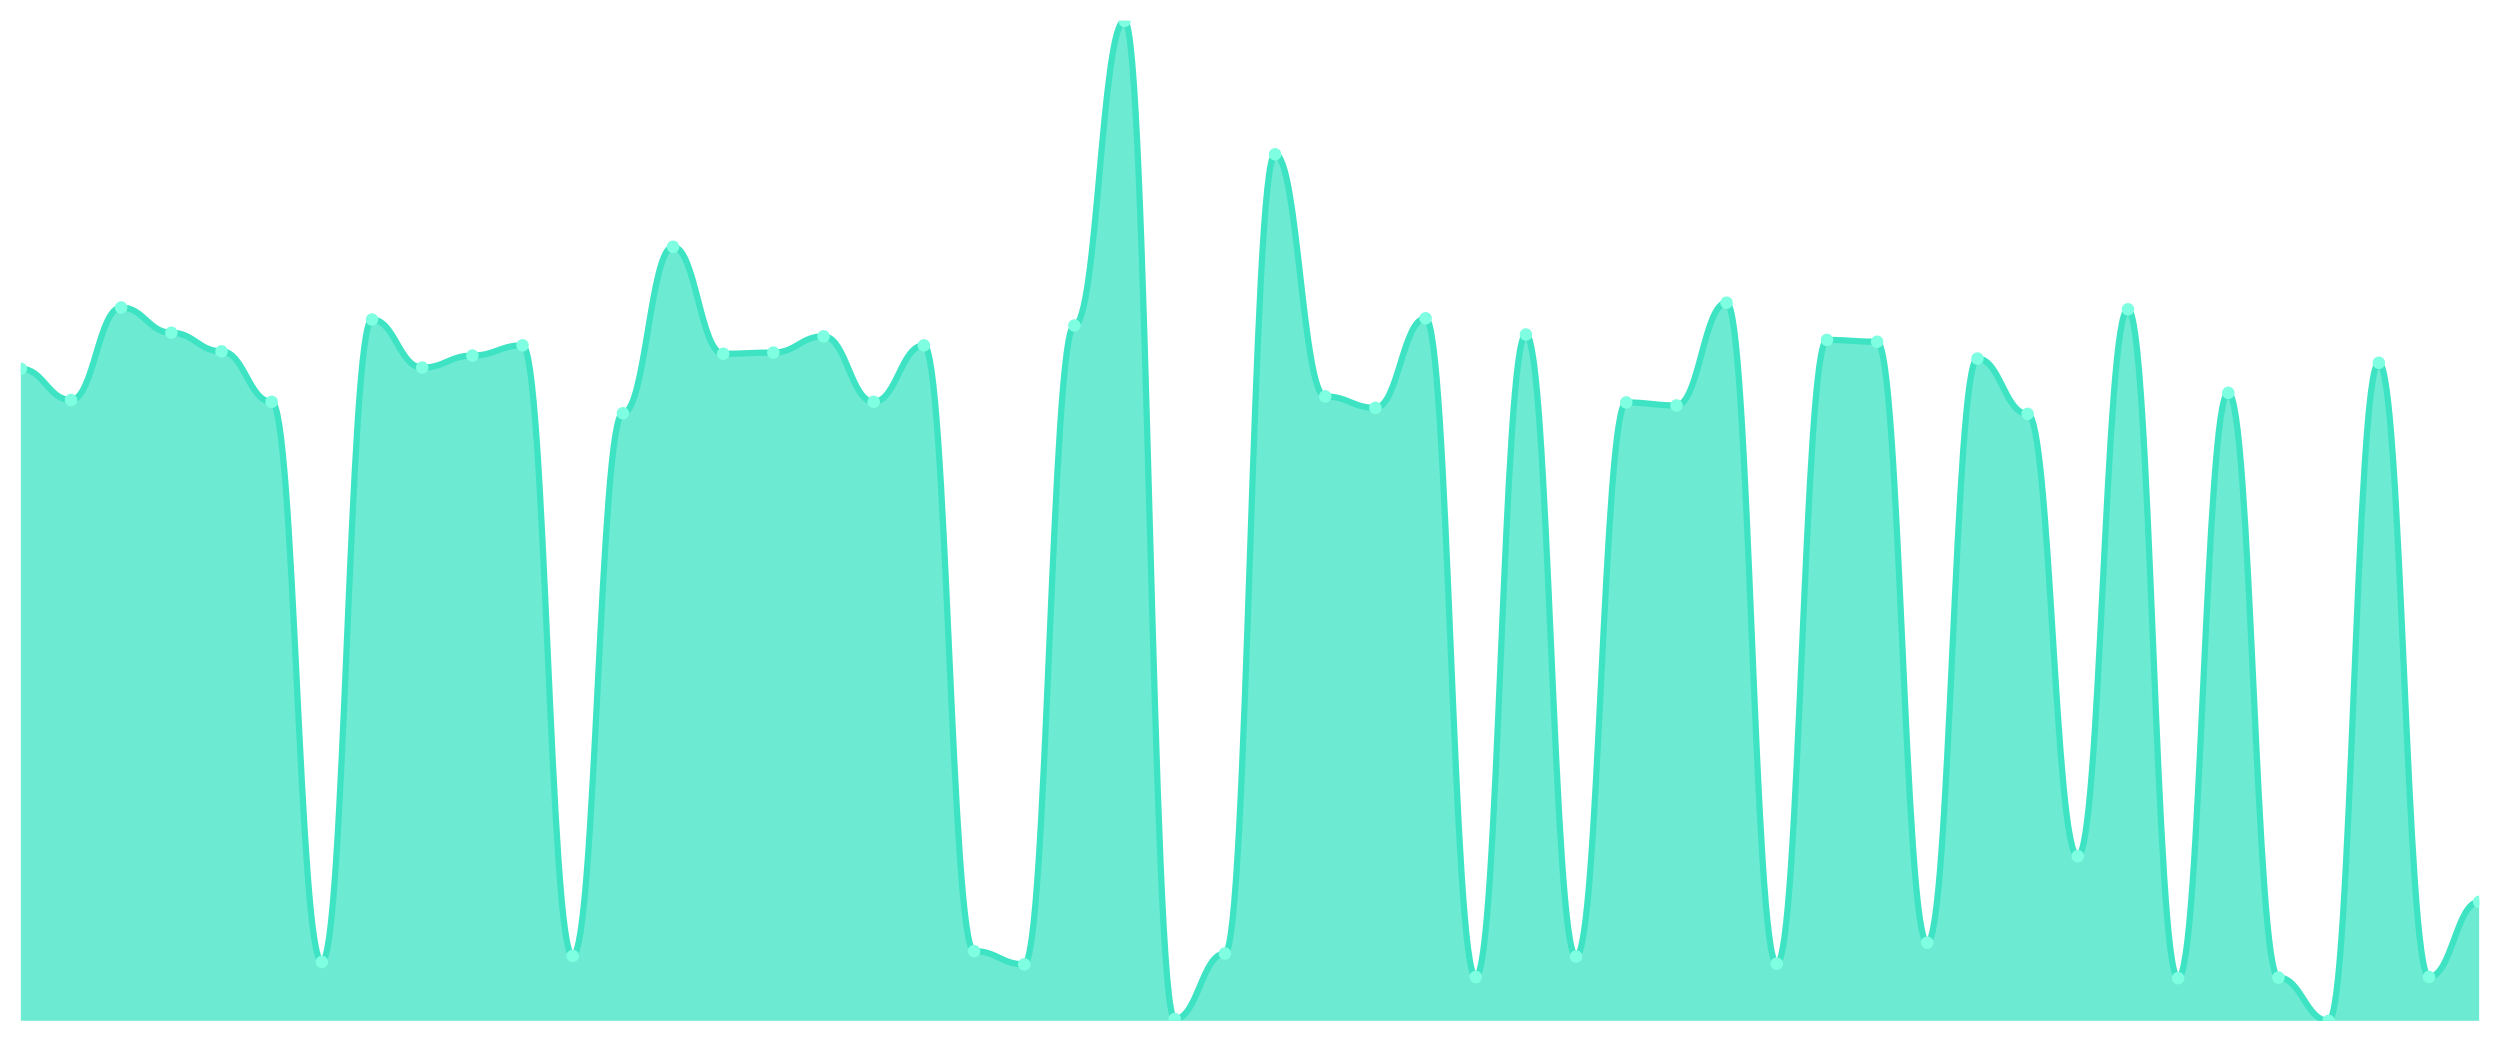
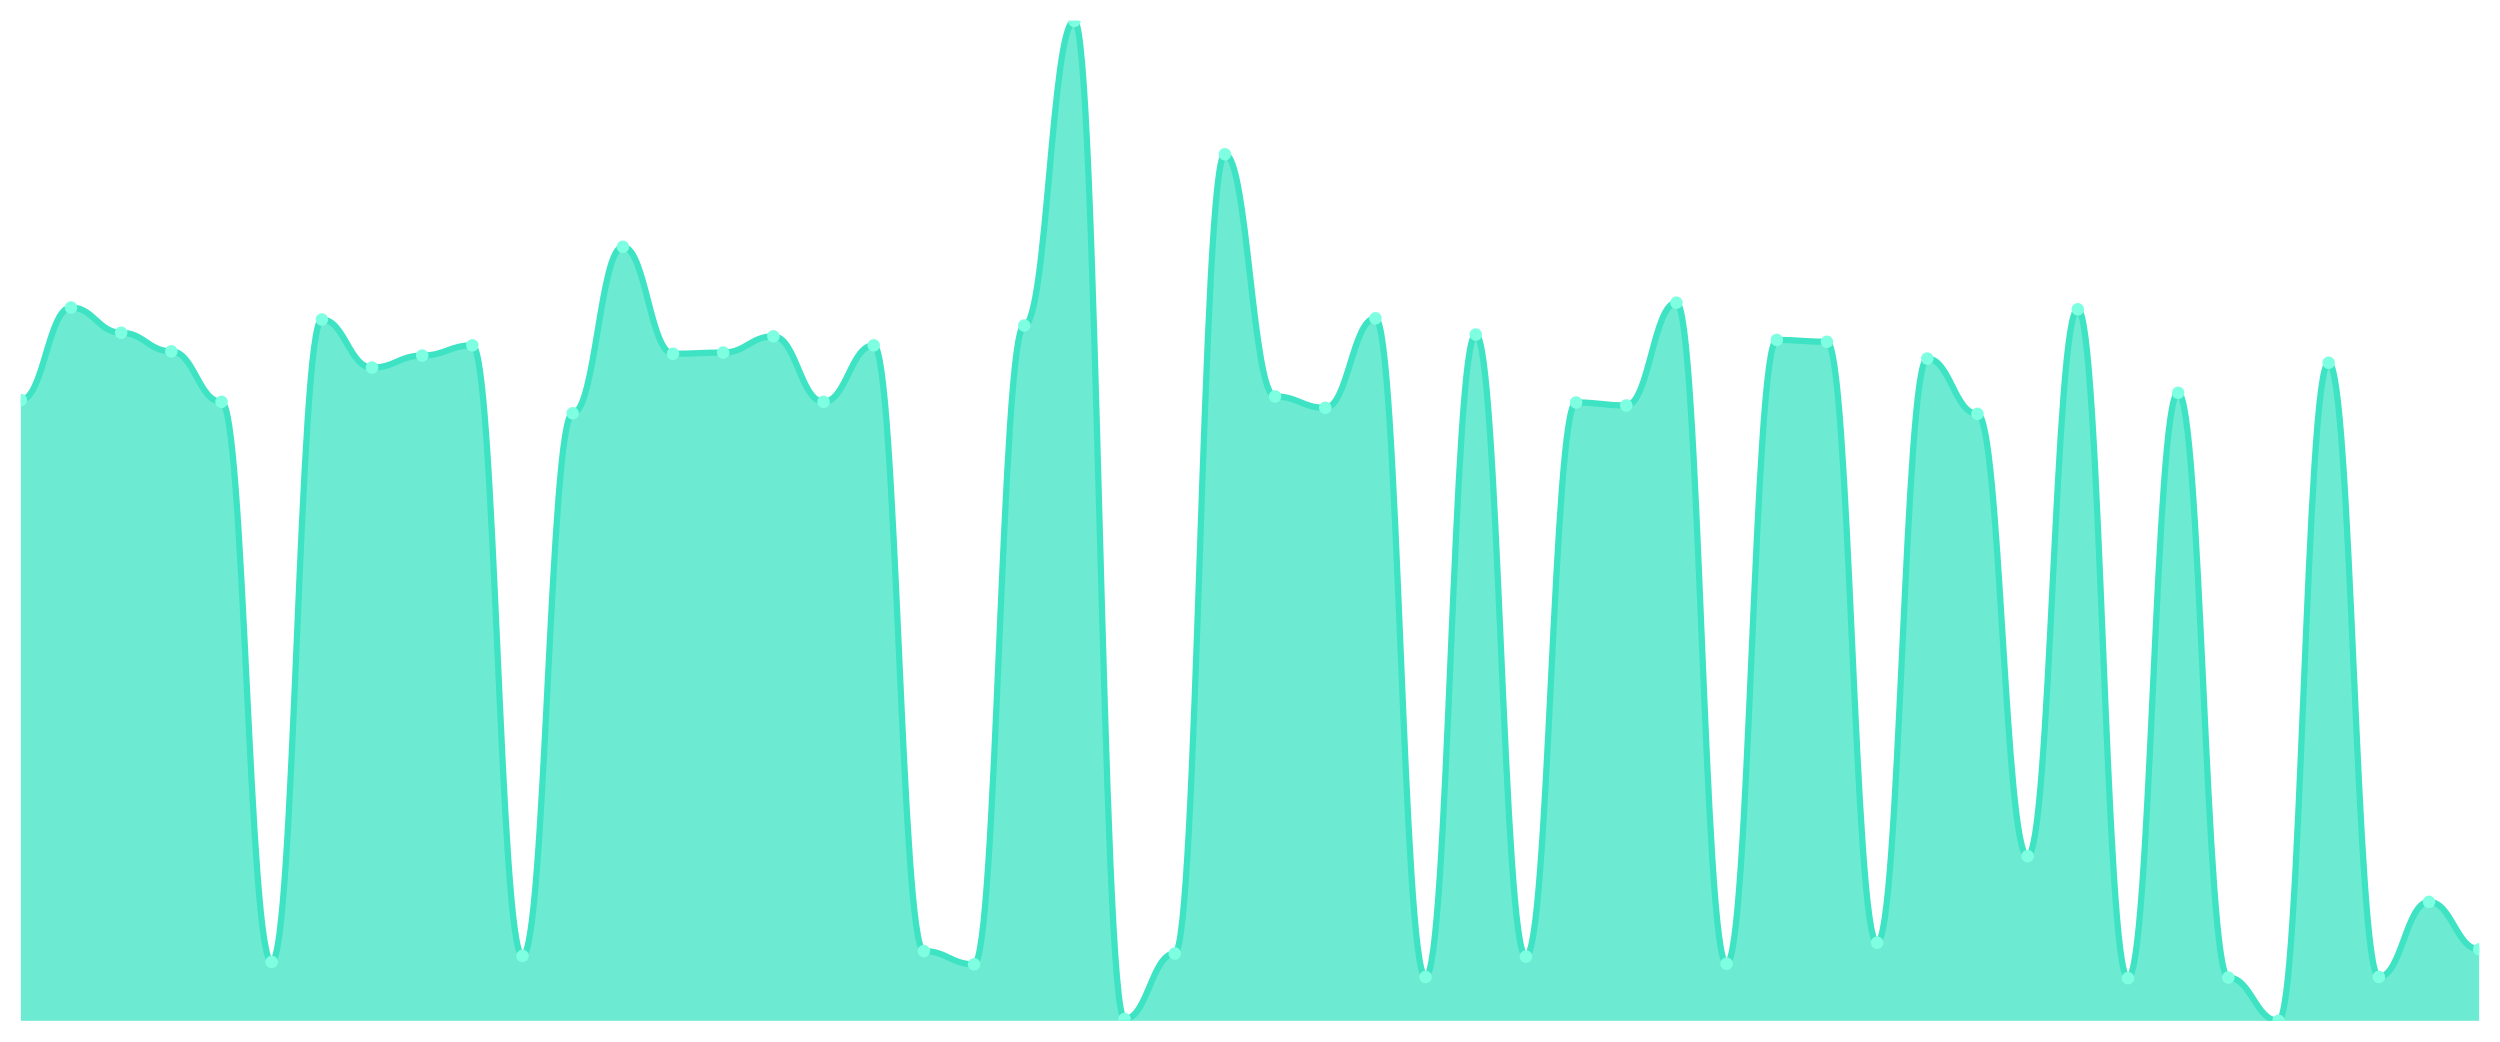
<svg xmlns="http://www.w3.org/2000/svg" viewBox="0 0 1200 500" width="1200" height="500">
  <defs>
    <clipPath id="c">
      <rect x="10" y="10" width="1180" height="480" />
    </clipPath>
  </defs>
  <rect width="1200" height="500" fill="none" />
  <g clip-path="url(#c)">
-     <path d="M 10,490 L 10,177.019 C 20.837,177.019 23.245,192.019 34.082,192.019 C 44.918,192.019 47.327,147.596 58.163,147.596 C 69,147.596 71.408,159.712 82.245,159.712 C 93.082,159.712 95.49,168.654 106.327,168.654 C 117.163,168.654 119.571,192.885 130.408,192.885 C 141.245,192.885 143.653,461.731 154.49,461.731 C 165.327,461.731 167.735,153.365 178.571,153.365 C 189.408,153.365 191.816,176.442 202.653,176.442 C 213.49,176.442 215.898,170.673 226.735,170.673 C 237.571,170.673 239.98,165.769 250.816,165.769 C 261.653,165.769 264.061,458.846 274.898,458.846 C 285.735,458.846 288.143,198.365 298.98,198.365 C 309.816,198.365 312.224,118.462 323.061,118.462 C 333.898,118.462 336.306,169.808 347.143,169.808 C 357.98,169.808 360.388,169.231 371.224,169.231 C 382.061,169.231 384.469,161.442 395.306,161.442 C 406.143,161.442 408.551,192.885 419.388,192.885 C 430.224,192.885 432.633,165.769 443.469,165.769 C 454.306,165.769 456.714,456.538 467.551,456.538 C 478.388,456.538 480.796,462.885 491.633,462.885 C 502.469,462.885 504.878,156.25 515.714,156.25 C 526.551,156.25 528.959,10 539.796,10 C 550.633,10 553.041,489.135 563.878,489.135 C 574.714,489.135 577.122,457.692 587.959,457.692 C 598.796,457.692 601.204,74.038 612.041,74.038 C 622.878,74.038 625.286,190.288 636.122,190.288 C 646.959,190.288 649.367,195.769 660.204,195.769 C 671.041,195.769 673.449,152.788 684.286,152.788 C 695.122,152.788 697.531,468.942 708.367,468.942 C 719.204,468.942 721.612,160.577 732.449,160.577 C 743.286,160.577 745.694,459.135 756.531,459.135 C 767.367,459.135 769.776,193.173 780.612,193.173 C 791.449,193.173 793.857,194.615 804.694,194.615 C 815.531,194.615 817.939,145.288 828.776,145.288 C 839.612,145.288 842.02,462.596 852.857,462.596 C 863.694,462.596 866.102,163.173 876.939,163.173 C 887.776,163.173 890.184,164.038 901.02,164.038 C 911.857,164.038 914.265,452.5 925.102,452.5 C 935.939,452.5 938.347,172.115 949.184,172.115 C 960.02,172.115 962.429,198.654 973.265,198.654 C 984.102,198.654 986.51,410.962 997.347,410.962 C 1008.184,410.962 1010.592,148.462 1021.429,148.462 C 1032.265,148.462 1034.673,469.519 1045.51,469.519 C 1056.347,469.519 1058.755,188.558 1069.592,188.558 C 1080.429,188.558 1082.837,469.231 1093.673,469.231 C 1104.51,469.231 1106.918,490 1117.755,490 C 1128.592,490 1131,174.135 1141.837,174.135 C 1152.673,174.135 1155.082,468.942 1165.918,468.942 C 1176.755,468.942 1179.163,432.885 1190,432.885 L 1190,490 Z" fill="rgba(61,227,195,0.75)" />
-     <path d="M 10,177.019 C 20.837,177.019 23.245,192.019 34.082,192.019 C 44.918,192.019 47.327,147.596 58.163,147.596 C 69,147.596 71.408,159.712 82.245,159.712 C 93.082,159.712 95.49,168.654 106.327,168.654 C 117.163,168.654 119.571,192.885 130.408,192.885 C 141.245,192.885 143.653,461.731 154.49,461.731 C 165.327,461.731 167.735,153.365 178.571,153.365 C 189.408,153.365 191.816,176.442 202.653,176.442 C 213.49,176.442 215.898,170.673 226.735,170.673 C 237.571,170.673 239.98,165.769 250.816,165.769 C 261.653,165.769 264.061,458.846 274.898,458.846 C 285.735,458.846 288.143,198.365 298.98,198.365 C 309.816,198.365 312.224,118.462 323.061,118.462 C 333.898,118.462 336.306,169.808 347.143,169.808 C 357.98,169.808 360.388,169.231 371.224,169.231 C 382.061,169.231 384.469,161.442 395.306,161.442 C 406.143,161.442 408.551,192.885 419.388,192.885 C 430.224,192.885 432.633,165.769 443.469,165.769 C 454.306,165.769 456.714,456.538 467.551,456.538 C 478.388,456.538 480.796,462.885 491.633,462.885 C 502.469,462.885 504.878,156.25 515.714,156.25 C 526.551,156.25 528.959,10 539.796,10 C 550.633,10 553.041,489.135 563.878,489.135 C 574.714,489.135 577.122,457.692 587.959,457.692 C 598.796,457.692 601.204,74.038 612.041,74.038 C 622.878,74.038 625.286,190.288 636.122,190.288 C 646.959,190.288 649.367,195.769 660.204,195.769 C 671.041,195.769 673.449,152.788 684.286,152.788 C 695.122,152.788 697.531,468.942 708.367,468.942 C 719.204,468.942 721.612,160.577 732.449,160.577 C 743.286,160.577 745.694,459.135 756.531,459.135 C 767.367,459.135 769.776,193.173 780.612,193.173 C 791.449,193.173 793.857,194.615 804.694,194.615 C 815.531,194.615 817.939,145.288 828.776,145.288 C 839.612,145.288 842.02,462.596 852.857,462.596 C 863.694,462.596 866.102,163.173 876.939,163.173 C 887.776,163.173 890.184,164.038 901.02,164.038 C 911.857,164.038 914.265,452.5 925.102,452.5 C 935.939,452.5 938.347,172.115 949.184,172.115 C 960.02,172.115 962.429,198.654 973.265,198.654 C 984.102,198.654 986.51,410.962 997.347,410.962 C 1008.184,410.962 1010.592,148.462 1021.429,148.462 C 1032.265,148.462 1034.673,469.519 1045.51,469.519 C 1056.347,469.519 1058.755,188.558 1069.592,188.558 C 1080.429,188.558 1082.837,469.231 1093.673,469.231 C 1104.51,469.231 1106.918,490 1117.755,490 C 1128.592,490 1131,174.135 1141.837,174.135 C 1152.673,174.135 1155.082,468.942 1165.918,468.942 C 1176.755,468.942 1179.163,432.885 1190,432.885" fill="none" stroke="#3de3c3" stroke-width="3" stroke-linecap="round" stroke-linejoin="round" />
-     <circle cx="10" cy="177.019" r="3" fill="#7fffe1" />
-     <circle cx="34.082" cy="192.019" r="3" fill="#7fffe1" />
-     <circle cx="58.163" cy="147.596" r="3" fill="#7fffe1" />
-     <circle cx="82.245" cy="159.712" r="3" fill="#7fffe1" />
-     <circle cx="106.327" cy="168.654" r="3" fill="#7fffe1" />
-     <circle cx="130.408" cy="192.885" r="3" fill="#7fffe1" />
-     <circle cx="154.49" cy="461.731" r="3" fill="#7fffe1" />
-     <circle cx="178.571" cy="153.365" r="3" fill="#7fffe1" />
-     <circle cx="202.653" cy="176.442" r="3" fill="#7fffe1" />
-     <circle cx="226.735" cy="170.673" r="3" fill="#7fffe1" />
-     <circle cx="250.816" cy="165.769" r="3" fill="#7fffe1" />
-     <circle cx="274.898" cy="458.846" r="3" fill="#7fffe1" />
-     <circle cx="298.98" cy="198.365" r="3" fill="#7fffe1" />
-     <circle cx="323.061" cy="118.462" r="3" fill="#7fffe1" />
-     <circle cx="347.143" cy="169.808" r="3" fill="#7fffe1" />
-     <circle cx="371.224" cy="169.231" r="3" fill="#7fffe1" />
-     <circle cx="395.306" cy="161.442" r="3" fill="#7fffe1" />
-     <circle cx="419.388" cy="192.885" r="3" fill="#7fffe1" />
-     <circle cx="443.469" cy="165.769" r="3" fill="#7fffe1" />
-     <circle cx="467.551" cy="456.538" r="3" fill="#7fffe1" />
-     <circle cx="491.633" cy="462.885" r="3" fill="#7fffe1" />
-     <circle cx="515.714" cy="156.25" r="3" fill="#7fffe1" />
-     <circle cx="539.796" cy="10" r="3" fill="#7fffe1" />
-     <circle cx="563.878" cy="489.135" r="3" fill="#7fffe1" />
-     <circle cx="587.959" cy="457.692" r="3" fill="#7fffe1" />
-     <circle cx="612.041" cy="74.038" r="3" fill="#7fffe1" />
-     <circle cx="636.122" cy="190.288" r="3" fill="#7fffe1" />
-     <circle cx="660.204" cy="195.769" r="3" fill="#7fffe1" />
-     <circle cx="684.286" cy="152.788" r="3" fill="#7fffe1" />
-     <circle cx="708.367" cy="468.942" r="3" fill="#7fffe1" />
-     <circle cx="732.449" cy="160.577" r="3" fill="#7fffe1" />
-     <circle cx="756.531" cy="459.135" r="3" fill="#7fffe1" />
-     <circle cx="780.612" cy="193.173" r="3" fill="#7fffe1" />
-     <circle cx="804.694" cy="194.615" r="3" fill="#7fffe1" />
-     <circle cx="828.776" cy="145.288" r="3" fill="#7fffe1" />
-     <circle cx="852.857" cy="462.596" r="3" fill="#7fffe1" />
-     <circle cx="876.939" cy="163.173" r="3" fill="#7fffe1" />
-     <circle cx="901.02" cy="164.038" r="3" fill="#7fffe1" />
-     <circle cx="925.102" cy="452.5" r="3" fill="#7fffe1" />
-     <circle cx="949.184" cy="172.115" r="3" fill="#7fffe1" />
-     <circle cx="973.265" cy="198.654" r="3" fill="#7fffe1" />
-     <circle cx="997.347" cy="410.962" r="3" fill="#7fffe1" />
-     <circle cx="1021.429" cy="148.462" r="3" fill="#7fffe1" />
-     <circle cx="1045.51" cy="469.519" r="3" fill="#7fffe1" />
-     <circle cx="1069.592" cy="188.558" r="3" fill="#7fffe1" />
-     <circle cx="1093.673" cy="469.231" r="3" fill="#7fffe1" />
-     <circle cx="1117.755" cy="490" r="3" fill="#7fffe1" />
-     <circle cx="1141.837" cy="174.135" r="3" fill="#7fffe1" />
-     <circle cx="1165.918" cy="468.942" r="3" fill="#7fffe1" />
-     <circle cx="1190" cy="432.885" r="3" fill="#7fffe1" />
+     <path d="M 10,490 L 10,192.019 C 20.837,192.019 23.245,147.596 34.082,147.596 C 44.918,147.596 47.327,159.712 58.163,159.712 C 69,159.712 71.408,168.654 82.245,168.654 C 93.082,168.654 95.49,192.885 106.327,192.885 C 117.163,192.885 119.571,461.731 130.408,461.731 C 141.245,461.731 143.653,153.365 154.49,153.365 C 165.327,153.365 167.735,176.442 178.571,176.442 C 189.408,176.442 191.816,170.673 202.653,170.673 C 213.49,170.673 215.898,165.769 226.735,165.769 C 237.571,165.769 239.98,458.846 250.816,458.846 C 261.653,458.846 264.061,198.365 274.898,198.365 C 285.735,198.365 288.143,118.462 298.98,118.462 C 309.816,118.462 312.224,169.808 323.061,169.808 C 333.898,169.808 336.306,169.231 347.143,169.231 C 357.98,169.231 360.388,161.442 371.224,161.442 C 382.061,161.442 384.469,192.885 395.306,192.885 C 406.143,192.885 408.551,165.769 419.388,165.769 C 430.224,165.769 432.633,456.538 443.469,456.538 C 454.306,456.538 456.714,462.885 467.551,462.885 C 478.388,462.885 480.796,156.25 491.633,156.25 C 502.469,156.25 504.878,10 515.714,10 C 526.551,10 528.959,489.135 539.796,489.135 C 550.633,489.135 553.041,457.692 563.878,457.692 C 574.714,457.692 577.122,74.038 587.959,74.038 C 598.796,74.038 601.204,190.288 612.041,190.288 C 622.878,190.288 625.286,195.769 636.122,195.769 C 646.959,195.769 649.367,152.788 660.204,152.788 C 671.041,152.788 673.449,468.942 684.286,468.942 C 695.122,468.942 697.531,160.577 708.367,160.577 C 719.204,160.577 721.612,459.135 732.449,459.135 C 743.286,459.135 745.694,193.173 756.531,193.173 C 767.367,193.173 769.776,194.615 780.612,194.615 C 791.449,194.615 793.857,145.288 804.694,145.288 C 815.531,145.288 817.939,462.596 828.776,462.596 C 839.612,462.596 842.02,163.173 852.857,163.173 C 863.694,163.173 866.102,164.038 876.939,164.038 C 887.776,164.038 890.184,452.5 901.02,452.5 C 911.857,452.5 914.265,172.115 925.102,172.115 C 935.939,172.115 938.347,198.654 949.184,198.654 C 960.02,198.654 962.429,410.962 973.265,410.962 C 984.102,410.962 986.51,148.462 997.347,148.462 C 1008.184,148.462 1010.592,469.519 1021.429,469.519 C 1032.265,469.519 1034.673,188.558 1045.51,188.558 C 1056.347,188.558 1058.755,469.231 1069.592,469.231 C 1080.429,469.231 1082.837,490 1093.673,490 C 1104.51,490 1106.918,174.135 1117.755,174.135 C 1128.592,174.135 1131,468.942 1141.837,468.942 C 1152.673,468.942 1155.082,432.885 1165.918,432.885 C 1176.755,432.885 1179.163,455.673 1190,455.673 L 1190,490 Z" fill="rgba(61,227,195,0.75)" />
+     <path d="M 10,192.019 C 20.837,192.019 23.245,147.596 34.082,147.596 C 44.918,147.596 47.327,159.712 58.163,159.712 C 69,159.712 71.408,168.654 82.245,168.654 C 93.082,168.654 95.49,192.885 106.327,192.885 C 117.163,192.885 119.571,461.731 130.408,461.731 C 141.245,461.731 143.653,153.365 154.49,153.365 C 165.327,153.365 167.735,176.442 178.571,176.442 C 189.408,176.442 191.816,170.673 202.653,170.673 C 213.49,170.673 215.898,165.769 226.735,165.769 C 237.571,165.769 239.98,458.846 250.816,458.846 C 261.653,458.846 264.061,198.365 274.898,198.365 C 285.735,198.365 288.143,118.462 298.98,118.462 C 309.816,118.462 312.224,169.808 323.061,169.808 C 333.898,169.808 336.306,169.231 347.143,169.231 C 357.98,169.231 360.388,161.442 371.224,161.442 C 382.061,161.442 384.469,192.885 395.306,192.885 C 406.143,192.885 408.551,165.769 419.388,165.769 C 430.224,165.769 432.633,456.538 443.469,456.538 C 454.306,456.538 456.714,462.885 467.551,462.885 C 478.388,462.885 480.796,156.25 491.633,156.25 C 502.469,156.25 504.878,10 515.714,10 C 526.551,10 528.959,489.135 539.796,489.135 C 550.633,489.135 553.041,457.692 563.878,457.692 C 574.714,457.692 577.122,74.038 587.959,74.038 C 598.796,74.038 601.204,190.288 612.041,190.288 C 622.878,190.288 625.286,195.769 636.122,195.769 C 646.959,195.769 649.367,152.788 660.204,152.788 C 671.041,152.788 673.449,468.942 684.286,468.942 C 695.122,468.942 697.531,160.577 708.367,160.577 C 719.204,160.577 721.612,459.135 732.449,459.135 C 743.286,459.135 745.694,193.173 756.531,193.173 C 767.367,193.173 769.776,194.615 780.612,194.615 C 791.449,194.615 793.857,145.288 804.694,145.288 C 815.531,145.288 817.939,462.596 828.776,462.596 C 839.612,462.596 842.02,163.173 852.857,163.173 C 863.694,163.173 866.102,164.038 876.939,164.038 C 887.776,164.038 890.184,452.5 901.02,452.5 C 911.857,452.5 914.265,172.115 925.102,172.115 C 935.939,172.115 938.347,198.654 949.184,198.654 C 960.02,198.654 962.429,410.962 973.265,410.962 C 984.102,410.962 986.51,148.462 997.347,148.462 C 1008.184,148.462 1010.592,469.519 1021.429,469.519 C 1032.265,469.519 1034.673,188.558 1045.51,188.558 C 1056.347,188.558 1058.755,469.231 1069.592,469.231 C 1080.429,469.231 1082.837,490 1093.673,490 C 1104.51,490 1106.918,174.135 1117.755,174.135 C 1128.592,174.135 1131,468.942 1141.837,468.942 C 1152.673,468.942 1155.082,432.885 1165.918,432.885 C 1176.755,432.885 1179.163,455.673 1190,455.673" fill="none" stroke="#3de3c3" stroke-width="3" stroke-linecap="round" stroke-linejoin="round" />
+     <circle cx="10" cy="192.019" r="3" fill="#7fffe1" />
+     <circle cx="34.082" cy="147.596" r="3" fill="#7fffe1" />
+     <circle cx="58.163" cy="159.712" r="3" fill="#7fffe1" />
+     <circle cx="82.245" cy="168.654" r="3" fill="#7fffe1" />
+     <circle cx="106.327" cy="192.885" r="3" fill="#7fffe1" />
+     <circle cx="130.408" cy="461.731" r="3" fill="#7fffe1" />
+     <circle cx="154.49" cy="153.365" r="3" fill="#7fffe1" />
+     <circle cx="178.571" cy="176.442" r="3" fill="#7fffe1" />
+     <circle cx="202.653" cy="170.673" r="3" fill="#7fffe1" />
+     <circle cx="226.735" cy="165.769" r="3" fill="#7fffe1" />
+     <circle cx="250.816" cy="458.846" r="3" fill="#7fffe1" />
+     <circle cx="274.898" cy="198.365" r="3" fill="#7fffe1" />
+     <circle cx="298.98" cy="118.462" r="3" fill="#7fffe1" />
+     <circle cx="323.061" cy="169.808" r="3" fill="#7fffe1" />
+     <circle cx="347.143" cy="169.231" r="3" fill="#7fffe1" />
+     <circle cx="371.224" cy="161.442" r="3" fill="#7fffe1" />
+     <circle cx="395.306" cy="192.885" r="3" fill="#7fffe1" />
+     <circle cx="419.388" cy="165.769" r="3" fill="#7fffe1" />
+     <circle cx="443.469" cy="456.538" r="3" fill="#7fffe1" />
+     <circle cx="467.551" cy="462.885" r="3" fill="#7fffe1" />
+     <circle cx="491.633" cy="156.25" r="3" fill="#7fffe1" />
+     <circle cx="515.714" cy="10" r="3" fill="#7fffe1" />
+     <circle cx="539.796" cy="489.135" r="3" fill="#7fffe1" />
+     <circle cx="563.878" cy="457.692" r="3" fill="#7fffe1" />
+     <circle cx="587.959" cy="74.038" r="3" fill="#7fffe1" />
+     <circle cx="612.041" cy="190.288" r="3" fill="#7fffe1" />
+     <circle cx="636.122" cy="195.769" r="3" fill="#7fffe1" />
+     <circle cx="660.204" cy="152.788" r="3" fill="#7fffe1" />
+     <circle cx="684.286" cy="468.942" r="3" fill="#7fffe1" />
+     <circle cx="708.367" cy="160.577" r="3" fill="#7fffe1" />
+     <circle cx="732.449" cy="459.135" r="3" fill="#7fffe1" />
+     <circle cx="756.531" cy="193.173" r="3" fill="#7fffe1" />
+     <circle cx="780.612" cy="194.615" r="3" fill="#7fffe1" />
+     <circle cx="804.694" cy="145.288" r="3" fill="#7fffe1" />
+     <circle cx="828.776" cy="462.596" r="3" fill="#7fffe1" />
+     <circle cx="852.857" cy="163.173" r="3" fill="#7fffe1" />
+     <circle cx="876.939" cy="164.038" r="3" fill="#7fffe1" />
+     <circle cx="901.02" cy="452.5" r="3" fill="#7fffe1" />
+     <circle cx="925.102" cy="172.115" r="3" fill="#7fffe1" />
+     <circle cx="949.184" cy="198.654" r="3" fill="#7fffe1" />
+     <circle cx="973.265" cy="410.962" r="3" fill="#7fffe1" />
+     <circle cx="997.347" cy="148.462" r="3" fill="#7fffe1" />
+     <circle cx="1021.429" cy="469.519" r="3" fill="#7fffe1" />
+     <circle cx="1045.51" cy="188.558" r="3" fill="#7fffe1" />
+     <circle cx="1069.592" cy="469.231" r="3" fill="#7fffe1" />
+     <circle cx="1093.673" cy="490" r="3" fill="#7fffe1" />
+     <circle cx="1117.755" cy="174.135" r="3" fill="#7fffe1" />
+     <circle cx="1141.837" cy="468.942" r="3" fill="#7fffe1" />
+     <circle cx="1165.918" cy="432.885" r="3" fill="#7fffe1" />
+     <circle cx="1190" cy="455.673" r="3" fill="#7fffe1" />
  </g>
</svg>
